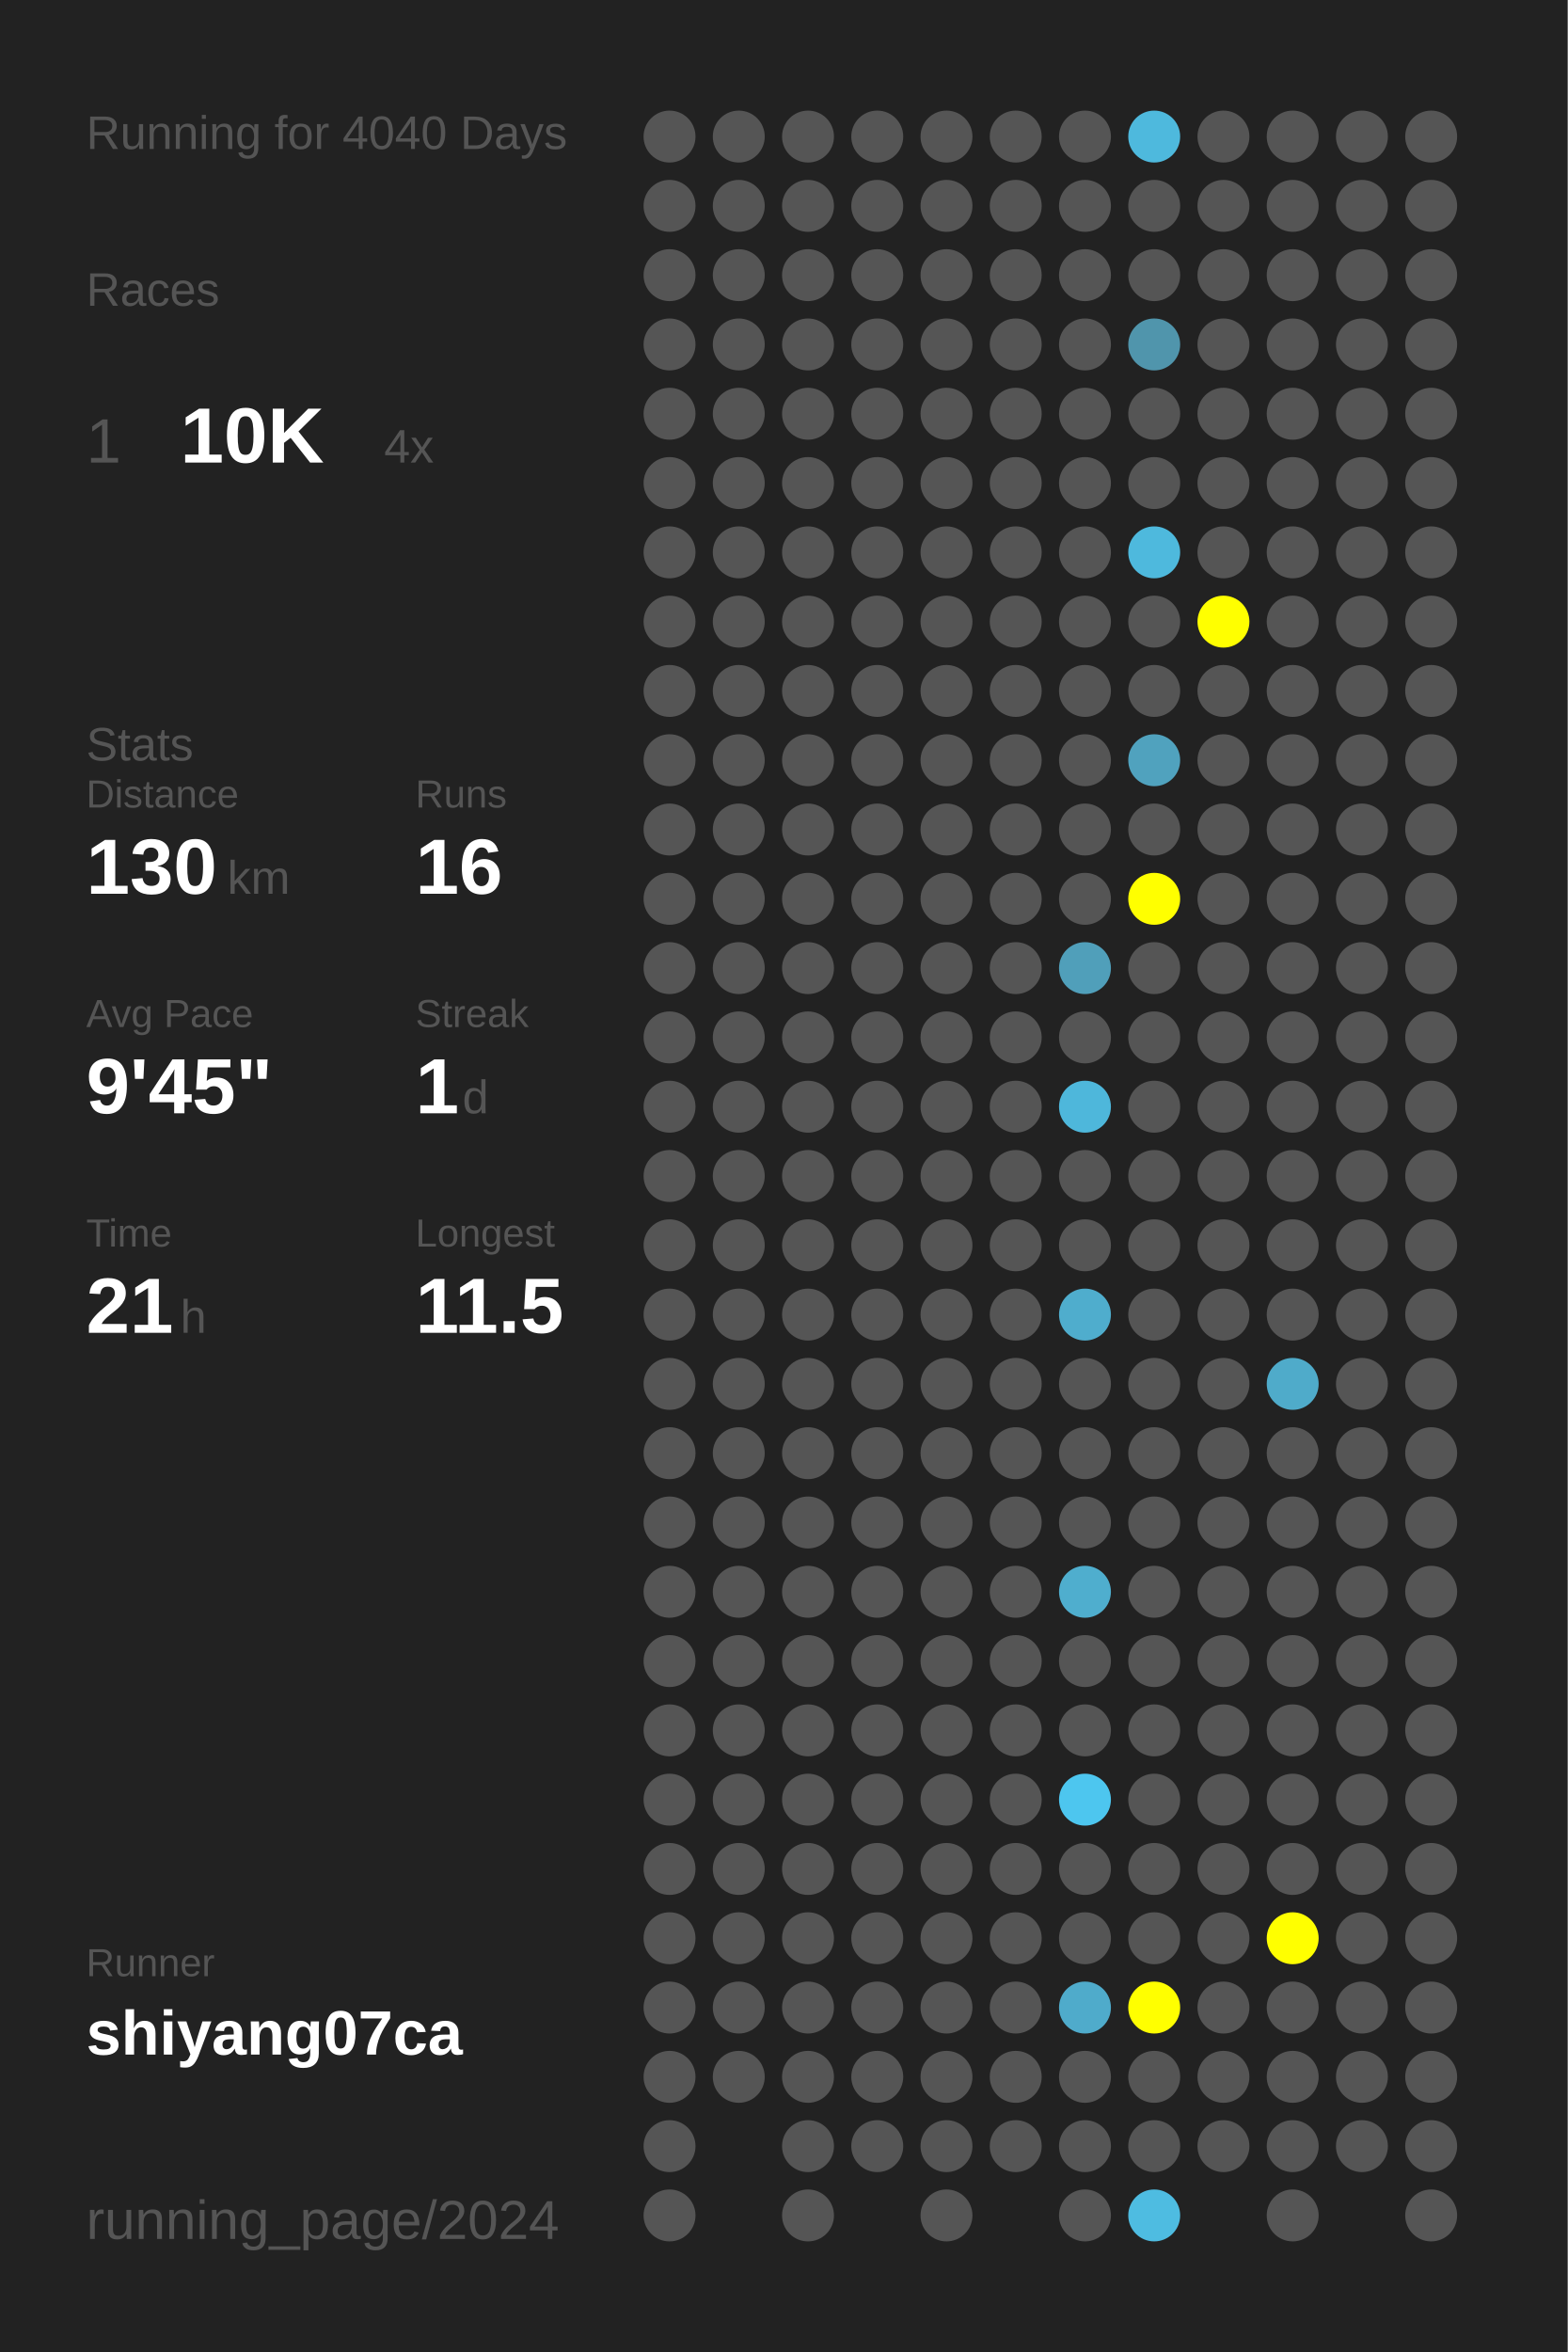
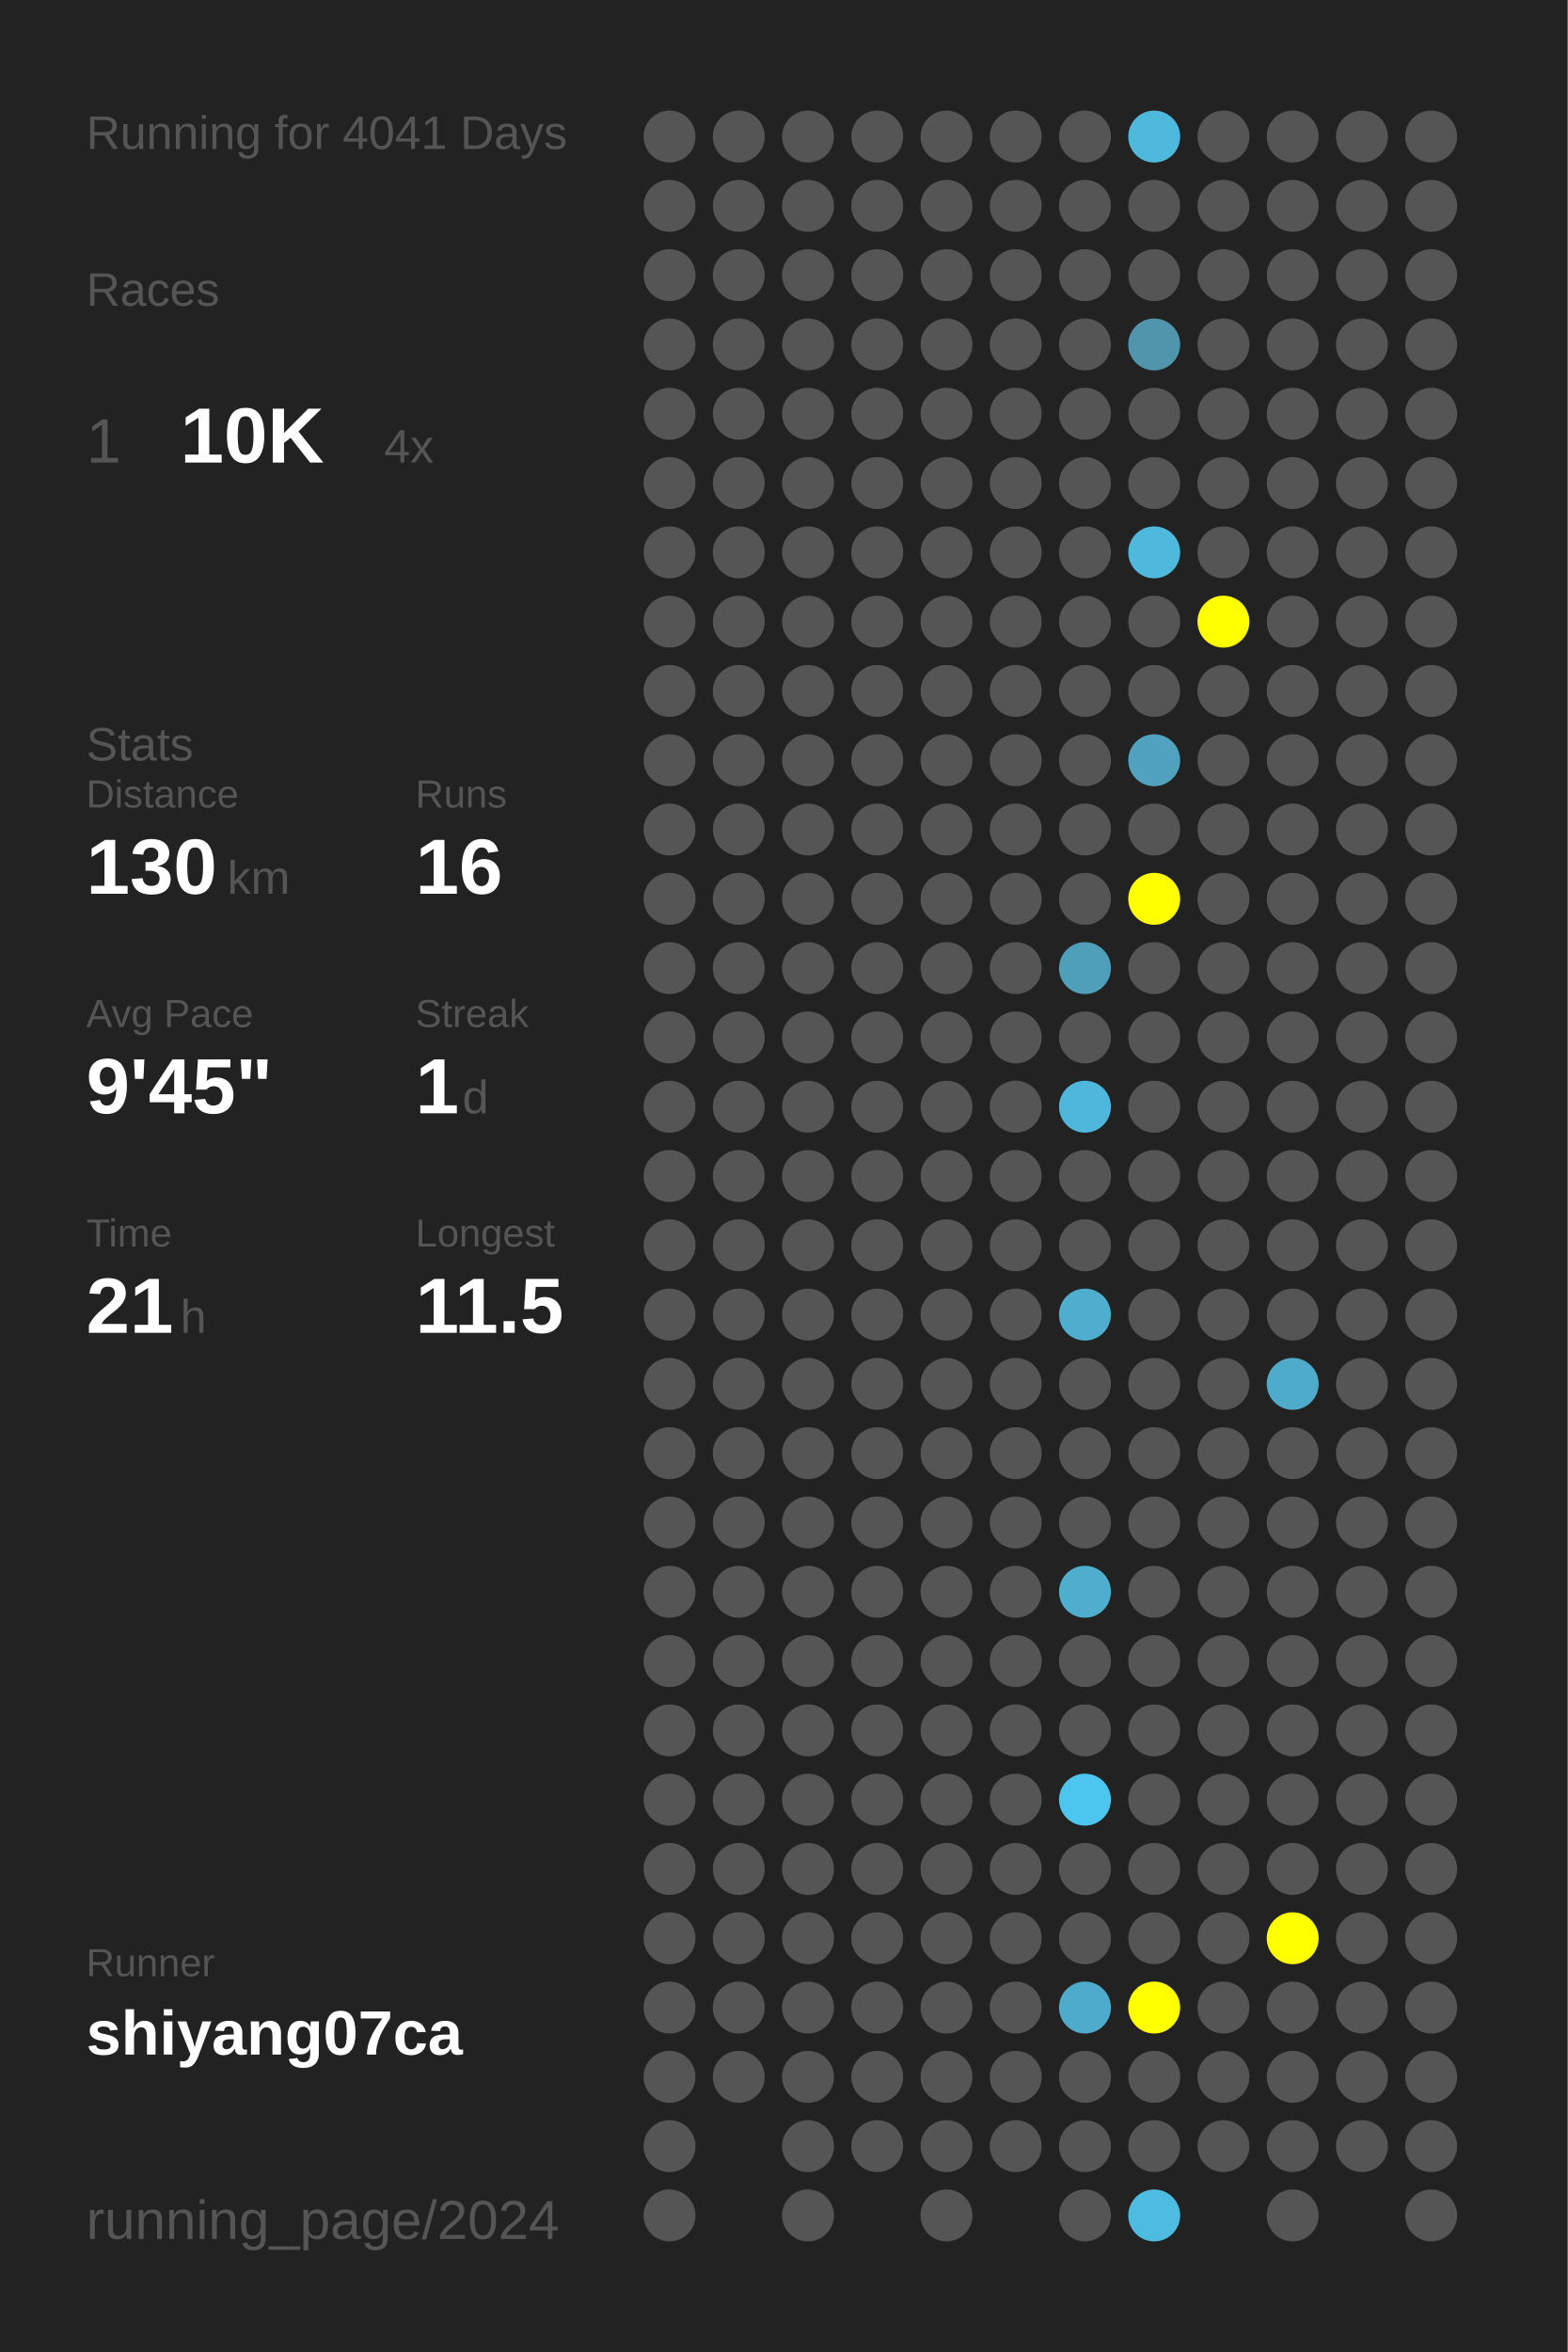
<svg xmlns="http://www.w3.org/2000/svg" baseProfile="full" height="300mm" version="1.1" viewBox="0,0,200,300" width="200mm">
  <defs />
  <rect fill="#222222" height="300" width="200" x="0" y="0" />
-   <text fill="#555555" style="font-size:6px; font-family:Arial;" x="11" y="19">Running for 4040 Days</text>
+   <text fill="#555555" style="font-size:6px; font-family:Arial;" x="11" y="19">Running for 4041 Days</text>
  <text fill="#555555" style="font-size:6px; font-family:Arial;" x="11" y="39">Races</text>
  <text fill="#555555" style="font-size:8px; font-family:Arial;" x="11" y="59">1</text>
  <text fill="#FFFFFF" style="font-size:10px; font-family:Arial; font-weight:bold;" x="23" y="59">10K</text>
  <text fill="#555555" style="font-size:6px; font-family:Arial;" x="49" y="59">4x</text>
  <text fill="#555555" style="font-size:6px; font-family:Arial;" x="11" y="97">Stats</text>
  <text fill="#555555" style="font-size:5px; font-family:Arial;" x="11" y="103">Distance</text>
  <text fill="#FFFFFF" style="font-size:10px; font-family:Arial; font-weight:bold;" x="11" y="114">130</text>
  <text fill="#555555" style="font-size:6px; font-family:Arial;" x="29" y="114">km</text>
  <text fill="#555555" style="font-size:5px; font-family:Arial;" x="53" y="103">Runs</text>
  <text fill="#FFFFFF" style="font-size:10px; font-family:Arial; font-weight:bold;" x="53" y="114">16</text>
  <text fill="#555555" style="font-size:5px; font-family:Arial;" x="11" y="131">Avg Pace</text>
  <text fill="#FFFFFF" style="font-size:10px; font-family:Arial; font-weight:bold;" x="11" y="142">9'45"</text>
  <text fill="#555555" style="font-size:5px; font-family:Arial;" x="53" y="131">Streak</text>
  <text fill="#FFFFFF" style="font-size:10px; font-family:Arial; font-weight:bold;" x="53" y="142">1</text>
  <text fill="#555555" style="font-size:6px; font-family:Arial;" x="59" y="142">d</text>
  <text fill="#555555" style="font-size:5px; font-family:Arial;" x="11" y="159">Time</text>
  <text fill="#FFFFFF" style="font-size:10px; font-family:Arial; font-weight:bold;" x="11" y="170">21</text>
  <text fill="#555555" style="font-size:6px; font-family:Arial;" x="23" y="170">h</text>
  <text fill="#555555" style="font-size:5px; font-family:Arial;" x="53" y="159">Longest</text>
  <text fill="#FFFFFF" style="font-size:10px; font-family:Arial; font-weight:bold;" x="53" y="170">11.5</text>
  <text fill="#555555" style="font-size:5px; font-family:Arial;" x="11" y="252.065">Runner</text>
  <text fill="#FFFFFF" style="font-size:8px; font-family:Arial; font-weight:bold;" x="11" y="262.065">shiyang07ca</text>
  <text fill="#555555" style="font-size:7px; font-family:Arial;" x="11" y="285.581">running_page/2024</text>
  <circle cx="85.417" cy="17.419" fill="#555555" r="3.312" />
  <circle cx="85.417" cy="26.258" fill="#555555" r="3.312" />
  <circle cx="85.417" cy="35.097" fill="#555555" r="3.312" />
  <circle cx="85.417" cy="43.935" fill="#555555" r="3.312" />
  <circle cx="85.417" cy="52.774" fill="#555555" r="3.312" />
  <circle cx="85.417" cy="61.613" fill="#555555" r="3.312" />
  <circle cx="85.417" cy="70.452" fill="#555555" r="3.312" />
  <circle cx="85.417" cy="79.29" fill="#555555" r="3.312" />
  <circle cx="85.417" cy="88.129" fill="#555555" r="3.312" />
  <circle cx="85.417" cy="96.968" fill="#555555" r="3.312" />
  <circle cx="85.417" cy="105.806" fill="#555555" r="3.312" />
  <circle cx="85.417" cy="114.645" fill="#555555" r="3.312" />
  <circle cx="85.417" cy="123.484" fill="#555555" r="3.312" />
  <circle cx="85.417" cy="132.323" fill="#555555" r="3.312" />
  <circle cx="85.417" cy="141.161" fill="#555555" r="3.312" />
  <circle cx="85.417" cy="150" fill="#555555" r="3.312" />
  <circle cx="85.417" cy="158.839" fill="#555555" r="3.312" />
  <circle cx="85.417" cy="167.677" fill="#555555" r="3.312" />
  <circle cx="85.417" cy="176.516" fill="#555555" r="3.312" />
  <circle cx="85.417" cy="185.355" fill="#555555" r="3.312" />
  <circle cx="85.417" cy="194.194" fill="#555555" r="3.312" />
  <circle cx="85.417" cy="203.032" fill="#555555" r="3.312" />
  <circle cx="85.417" cy="211.871" fill="#555555" r="3.312" />
  <circle cx="85.417" cy="220.71" fill="#555555" r="3.312" />
  <circle cx="85.417" cy="229.548" fill="#555555" r="3.312" />
  <circle cx="85.417" cy="238.387" fill="#555555" r="3.312" />
  <circle cx="85.417" cy="247.226" fill="#555555" r="3.312" />
  <circle cx="85.417" cy="256.065" fill="#555555" r="3.312" />
  <circle cx="85.417" cy="264.903" fill="#555555" r="3.312" />
  <circle cx="85.417" cy="273.742" fill="#555555" r="3.312" />
  <circle cx="85.417" cy="282.581" fill="#555555" r="3.312" />
  <circle cx="94.25" cy="17.419" fill="#555555" r="3.312" />
  <circle cx="94.25" cy="26.258" fill="#555555" r="3.312" />
  <circle cx="94.25" cy="35.097" fill="#555555" r="3.312" />
  <circle cx="94.25" cy="43.935" fill="#555555" r="3.312" />
  <circle cx="94.25" cy="52.774" fill="#555555" r="3.312" />
  <circle cx="94.25" cy="61.613" fill="#555555" r="3.312" />
  <circle cx="94.25" cy="70.452" fill="#555555" r="3.312" />
  <circle cx="94.25" cy="79.29" fill="#555555" r="3.312" />
  <circle cx="94.25" cy="88.129" fill="#555555" r="3.312" />
  <circle cx="94.25" cy="96.968" fill="#555555" r="3.312" />
  <circle cx="94.25" cy="105.806" fill="#555555" r="3.312" />
  <circle cx="94.25" cy="114.645" fill="#555555" r="3.312" />
  <circle cx="94.25" cy="123.484" fill="#555555" r="3.312" />
  <circle cx="94.25" cy="132.323" fill="#555555" r="3.312" />
  <circle cx="94.25" cy="141.161" fill="#555555" r="3.312" />
  <circle cx="94.25" cy="150" fill="#555555" r="3.312" />
  <circle cx="94.25" cy="158.839" fill="#555555" r="3.312" />
  <circle cx="94.25" cy="167.677" fill="#555555" r="3.312" />
  <circle cx="94.25" cy="176.516" fill="#555555" r="3.312" />
  <circle cx="94.25" cy="185.355" fill="#555555" r="3.312" />
  <circle cx="94.25" cy="194.194" fill="#555555" r="3.312" />
  <circle cx="94.25" cy="203.032" fill="#555555" r="3.312" />
  <circle cx="94.25" cy="211.871" fill="#555555" r="3.312" />
  <circle cx="94.25" cy="220.71" fill="#555555" r="3.312" />
  <circle cx="94.25" cy="229.548" fill="#555555" r="3.312" />
  <circle cx="94.25" cy="238.387" fill="#555555" r="3.312" />
  <circle cx="94.25" cy="247.226" fill="#555555" r="3.312" />
  <circle cx="94.25" cy="256.065" fill="#555555" r="3.312" />
  <circle cx="94.25" cy="264.903" fill="#555555" r="3.312" />
  <circle cx="103.083" cy="17.419" fill="#555555" r="3.312" />
  <circle cx="103.083" cy="26.258" fill="#555555" r="3.312" />
  <circle cx="103.083" cy="35.097" fill="#555555" r="3.312" />
  <circle cx="103.083" cy="43.935" fill="#555555" r="3.312" />
  <circle cx="103.083" cy="52.774" fill="#555555" r="3.312" />
  <circle cx="103.083" cy="61.613" fill="#555555" r="3.312" />
  <circle cx="103.083" cy="70.452" fill="#555555" r="3.312" />
  <circle cx="103.083" cy="79.29" fill="#555555" r="3.312" />
  <circle cx="103.083" cy="88.129" fill="#555555" r="3.312" />
  <circle cx="103.083" cy="96.968" fill="#555555" r="3.312" />
  <circle cx="103.083" cy="105.806" fill="#555555" r="3.312" />
  <circle cx="103.083" cy="114.645" fill="#555555" r="3.312" />
  <circle cx="103.083" cy="123.484" fill="#555555" r="3.312" />
  <circle cx="103.083" cy="132.323" fill="#555555" r="3.312" />
  <circle cx="103.083" cy="141.161" fill="#555555" r="3.312" />
  <circle cx="103.083" cy="150" fill="#555555" r="3.312" />
  <circle cx="103.083" cy="158.839" fill="#555555" r="3.312" />
  <circle cx="103.083" cy="167.677" fill="#555555" r="3.312" />
  <circle cx="103.083" cy="176.516" fill="#555555" r="3.312" />
  <circle cx="103.083" cy="185.355" fill="#555555" r="3.312" />
  <circle cx="103.083" cy="194.194" fill="#555555" r="3.312" />
  <circle cx="103.083" cy="203.032" fill="#555555" r="3.312" />
  <circle cx="103.083" cy="211.871" fill="#555555" r="3.312" />
  <circle cx="103.083" cy="220.71" fill="#555555" r="3.312" />
  <circle cx="103.083" cy="229.548" fill="#555555" r="3.312" />
  <circle cx="103.083" cy="238.387" fill="#555555" r="3.312" />
  <circle cx="103.083" cy="247.226" fill="#555555" r="3.312" />
  <circle cx="103.083" cy="256.065" fill="#555555" r="3.312" />
  <circle cx="103.083" cy="264.903" fill="#555555" r="3.312" />
  <circle cx="103.083" cy="273.742" fill="#555555" r="3.312" />
  <circle cx="103.083" cy="282.581" fill="#555555" r="3.312" />
  <circle cx="111.917" cy="17.419" fill="#555555" r="3.312" />
  <circle cx="111.917" cy="26.258" fill="#555555" r="3.312" />
  <circle cx="111.917" cy="35.097" fill="#555555" r="3.312" />
  <circle cx="111.917" cy="43.935" fill="#555555" r="3.312" />
  <circle cx="111.917" cy="52.774" fill="#555555" r="3.312" />
  <circle cx="111.917" cy="61.613" fill="#555555" r="3.312" />
  <circle cx="111.917" cy="70.452" fill="#555555" r="3.312" />
  <circle cx="111.917" cy="79.29" fill="#555555" r="3.312" />
  <circle cx="111.917" cy="88.129" fill="#555555" r="3.312" />
  <circle cx="111.917" cy="96.968" fill="#555555" r="3.312" />
  <circle cx="111.917" cy="105.806" fill="#555555" r="3.312" />
  <circle cx="111.917" cy="114.645" fill="#555555" r="3.312" />
  <circle cx="111.917" cy="123.484" fill="#555555" r="3.312" />
  <circle cx="111.917" cy="132.323" fill="#555555" r="3.312" />
  <circle cx="111.917" cy="141.161" fill="#555555" r="3.312" />
  <circle cx="111.917" cy="150" fill="#555555" r="3.312" />
  <circle cx="111.917" cy="158.839" fill="#555555" r="3.312" />
  <circle cx="111.917" cy="167.677" fill="#555555" r="3.312" />
  <circle cx="111.917" cy="176.516" fill="#555555" r="3.312" />
  <circle cx="111.917" cy="185.355" fill="#555555" r="3.312" />
  <circle cx="111.917" cy="194.194" fill="#555555" r="3.312" />
  <circle cx="111.917" cy="203.032" fill="#555555" r="3.312" />
  <circle cx="111.917" cy="211.871" fill="#555555" r="3.312" />
  <circle cx="111.917" cy="220.71" fill="#555555" r="3.312" />
  <circle cx="111.917" cy="229.548" fill="#555555" r="3.312" />
  <circle cx="111.917" cy="238.387" fill="#555555" r="3.312" />
  <circle cx="111.917" cy="247.226" fill="#555555" r="3.312" />
  <circle cx="111.917" cy="256.065" fill="#555555" r="3.312" />
  <circle cx="111.917" cy="264.903" fill="#555555" r="3.312" />
  <circle cx="111.917" cy="273.742" fill="#555555" r="3.312" />
  <circle cx="120.75" cy="17.419" fill="#555555" r="3.312" />
  <circle cx="120.75" cy="26.258" fill="#555555" r="3.312" />
  <circle cx="120.75" cy="35.097" fill="#555555" r="3.312" />
  <circle cx="120.75" cy="43.935" fill="#555555" r="3.312" />
  <circle cx="120.75" cy="52.774" fill="#555555" r="3.312" />
  <circle cx="120.75" cy="61.613" fill="#555555" r="3.312" />
  <circle cx="120.75" cy="70.452" fill="#555555" r="3.312" />
  <circle cx="120.75" cy="79.29" fill="#555555" r="3.312" />
  <circle cx="120.75" cy="88.129" fill="#555555" r="3.312" />
  <circle cx="120.75" cy="96.968" fill="#555555" r="3.312" />
  <circle cx="120.75" cy="105.806" fill="#555555" r="3.312" />
  <circle cx="120.75" cy="114.645" fill="#555555" r="3.312" />
  <circle cx="120.75" cy="123.484" fill="#555555" r="3.312" />
  <circle cx="120.75" cy="132.323" fill="#555555" r="3.312" />
  <circle cx="120.75" cy="141.161" fill="#555555" r="3.312" />
  <circle cx="120.75" cy="150" fill="#555555" r="3.312" />
  <circle cx="120.75" cy="158.839" fill="#555555" r="3.312" />
  <circle cx="120.75" cy="167.677" fill="#555555" r="3.312" />
  <circle cx="120.75" cy="176.516" fill="#555555" r="3.312" />
  <circle cx="120.75" cy="185.355" fill="#555555" r="3.312" />
  <circle cx="120.75" cy="194.194" fill="#555555" r="3.312" />
  <circle cx="120.75" cy="203.032" fill="#555555" r="3.312" />
  <circle cx="120.75" cy="211.871" fill="#555555" r="3.312" />
  <circle cx="120.75" cy="220.71" fill="#555555" r="3.312" />
  <circle cx="120.75" cy="229.548" fill="#555555" r="3.312" />
  <circle cx="120.75" cy="238.387" fill="#555555" r="3.312" />
  <circle cx="120.75" cy="247.226" fill="#555555" r="3.312" />
  <circle cx="120.75" cy="256.065" fill="#555555" r="3.312" />
  <circle cx="120.75" cy="264.903" fill="#555555" r="3.312" />
  <circle cx="120.75" cy="273.742" fill="#555555" r="3.312" />
  <circle cx="120.75" cy="282.581" fill="#555555" r="3.312" />
  <circle cx="129.583" cy="17.419" fill="#555555" r="3.312" />
  <circle cx="129.583" cy="26.258" fill="#555555" r="3.312" />
  <circle cx="129.583" cy="35.097" fill="#555555" r="3.312" />
  <circle cx="129.583" cy="43.935" fill="#555555" r="3.312" />
  <circle cx="129.583" cy="52.774" fill="#555555" r="3.312" />
  <circle cx="129.583" cy="61.613" fill="#555555" r="3.312" />
  <circle cx="129.583" cy="70.452" fill="#555555" r="3.312" />
  <circle cx="129.583" cy="79.29" fill="#555555" r="3.312" />
  <circle cx="129.583" cy="88.129" fill="#555555" r="3.312" />
  <circle cx="129.583" cy="96.968" fill="#555555" r="3.312" />
  <circle cx="129.583" cy="105.806" fill="#555555" r="3.312" />
  <circle cx="129.583" cy="114.645" fill="#555555" r="3.312" />
  <circle cx="129.583" cy="123.484" fill="#555555" r="3.312" />
  <circle cx="129.583" cy="132.323" fill="#555555" r="3.312" />
  <circle cx="129.583" cy="141.161" fill="#555555" r="3.312" />
  <circle cx="129.583" cy="150" fill="#555555" r="3.312" />
  <circle cx="129.583" cy="158.839" fill="#555555" r="3.312" />
  <circle cx="129.583" cy="167.677" fill="#555555" r="3.312" />
  <circle cx="129.583" cy="176.516" fill="#555555" r="3.312" />
  <circle cx="129.583" cy="185.355" fill="#555555" r="3.312" />
  <circle cx="129.583" cy="194.194" fill="#555555" r="3.312" />
  <circle cx="129.583" cy="203.032" fill="#555555" r="3.312" />
  <circle cx="129.583" cy="211.871" fill="#555555" r="3.312" />
  <circle cx="129.583" cy="220.71" fill="#555555" r="3.312" />
  <circle cx="129.583" cy="229.548" fill="#555555" r="3.312" />
  <circle cx="129.583" cy="238.387" fill="#555555" r="3.312" />
  <circle cx="129.583" cy="247.226" fill="#555555" r="3.312" />
  <circle cx="129.583" cy="256.065" fill="#555555" r="3.312" />
  <circle cx="129.583" cy="264.903" fill="#555555" r="3.312" />
  <circle cx="129.583" cy="273.742" fill="#555555" r="3.312" />
  <circle cx="138.417" cy="17.419" fill="#555555" r="3.312" />
  <circle cx="138.417" cy="26.258" fill="#555555" r="3.312" />
  <circle cx="138.417" cy="35.097" fill="#555555" r="3.312" />
  <circle cx="138.417" cy="43.935" fill="#555555" r="3.312" />
  <circle cx="138.417" cy="52.774" fill="#555555" r="3.312" />
  <circle cx="138.417" cy="61.613" fill="#555555" r="3.312" />
  <circle cx="138.417" cy="70.452" fill="#555555" r="3.312" />
  <circle cx="138.417" cy="79.29" fill="#555555" r="3.312" />
  <circle cx="138.417" cy="88.129" fill="#555555" r="3.312" />
  <circle cx="138.417" cy="96.968" fill="#555555" r="3.312" />
  <circle cx="138.417" cy="105.806" fill="#555555" r="3.312" />
  <circle cx="138.417" cy="114.645" fill="#555555" r="3.312" />
  <circle cx="138.417" cy="123.484" fill="#509fba" r="3.312" />
  <circle cx="138.417" cy="132.323" fill="#555555" r="3.312" />
  <circle cx="138.417" cy="141.161" fill="#4eb7db" r="3.312" />
  <circle cx="138.417" cy="150" fill="#555555" r="3.312" />
  <circle cx="138.417" cy="158.839" fill="#555555" r="3.312" />
  <circle cx="138.417" cy="167.677" fill="#4fadcd" r="3.312" />
  <circle cx="138.417" cy="176.516" fill="#555555" r="3.312" />
  <circle cx="138.417" cy="185.355" fill="#555555" r="3.312" />
  <circle cx="138.417" cy="194.194" fill="#555555" r="3.312" />
  <circle cx="138.417" cy="203.032" fill="#4faece" r="3.312" />
  <circle cx="138.417" cy="211.871" fill="#555555" r="3.312" />
  <circle cx="138.417" cy="220.71" fill="#555555" r="3.312" />
  <circle cx="138.417" cy="229.548" fill="#4dc6ef" r="3.312" />
  <circle cx="138.417" cy="238.387" fill="#555555" r="3.312" />
  <circle cx="138.417" cy="247.226" fill="#555555" r="3.312" />
  <circle cx="138.417" cy="256.065" fill="#4fabcb" r="3.312" />
  <circle cx="138.417" cy="264.903" fill="#555555" r="3.312" />
  <circle cx="138.417" cy="273.742" fill="#555555" r="3.312" />
  <circle cx="138.417" cy="282.581" fill="#555555" r="3.312" />
  <circle cx="147.25" cy="17.419" fill="#4eb9dd" r="3.312" />
  <circle cx="147.25" cy="26.258" fill="#555555" r="3.312" />
  <circle cx="147.25" cy="35.097" fill="#555555" r="3.312" />
  <circle cx="147.25" cy="43.935" fill="#5095ac" r="3.312" />
  <circle cx="147.25" cy="52.774" fill="#555555" r="3.312" />
  <circle cx="147.25" cy="61.613" fill="#555555" r="3.312" />
  <circle cx="147.25" cy="70.452" fill="#4eb9dd" r="3.312" />
  <circle cx="147.25" cy="79.29" fill="#555555" r="3.312" />
  <circle cx="147.25" cy="88.129" fill="#555555" r="3.312" />
  <circle cx="147.25" cy="96.968" fill="#50a2be" r="3.312" />
  <circle cx="147.25" cy="105.806" fill="#555555" r="3.312" />
  <circle cx="147.25" cy="114.645" fill="#FFFF00" r="3.312" />
  <circle cx="147.25" cy="123.484" fill="#555555" r="3.312" />
  <circle cx="147.25" cy="132.323" fill="#555555" r="3.312" />
  <circle cx="147.25" cy="141.161" fill="#555555" r="3.312" />
  <circle cx="147.25" cy="150" fill="#555555" r="3.312" />
  <circle cx="147.25" cy="158.839" fill="#555555" r="3.312" />
  <circle cx="147.25" cy="167.677" fill="#555555" r="3.312" />
  <circle cx="147.25" cy="176.516" fill="#555555" r="3.312" />
  <circle cx="147.25" cy="185.355" fill="#555555" r="3.312" />
  <circle cx="147.25" cy="194.194" fill="#555555" r="3.312" />
  <circle cx="147.25" cy="203.032" fill="#555555" r="3.312" />
  <circle cx="147.25" cy="211.871" fill="#555555" r="3.312" />
  <circle cx="147.25" cy="220.71" fill="#555555" r="3.312" />
  <circle cx="147.25" cy="229.548" fill="#555555" r="3.312" />
  <circle cx="147.25" cy="238.387" fill="#555555" r="3.312" />
  <circle cx="147.25" cy="247.226" fill="#555555" r="3.312" />
  <circle cx="147.25" cy="256.065" fill="#FFFF00" r="3.312" />
  <circle cx="147.25" cy="264.903" fill="#555555" r="3.312" />
  <circle cx="147.25" cy="273.742" fill="#555555" r="3.312" />
  <circle cx="147.25" cy="282.581" fill="#4ebce1" r="3.312" />
  <circle cx="156.083" cy="17.419" fill="#555555" r="3.312" />
  <circle cx="156.083" cy="26.258" fill="#555555" r="3.312" />
  <circle cx="156.083" cy="35.097" fill="#555555" r="3.312" />
  <circle cx="156.083" cy="43.935" fill="#555555" r="3.312" />
  <circle cx="156.083" cy="52.774" fill="#555555" r="3.312" />
  <circle cx="156.083" cy="61.613" fill="#555555" r="3.312" />
  <circle cx="156.083" cy="70.452" fill="#555555" r="3.312" />
  <circle cx="156.083" cy="79.29" fill="#FFFF00" r="3.312" />
  <circle cx="156.083" cy="88.129" fill="#555555" r="3.312" />
  <circle cx="156.083" cy="96.968" fill="#555555" r="3.312" />
  <circle cx="156.083" cy="105.806" fill="#555555" r="3.312" />
  <circle cx="156.083" cy="114.645" fill="#555555" r="3.312" />
  <circle cx="156.083" cy="123.484" fill="#555555" r="3.312" />
  <circle cx="156.083" cy="132.323" fill="#555555" r="3.312" />
  <circle cx="156.083" cy="141.161" fill="#555555" r="3.312" />
  <circle cx="156.083" cy="150" fill="#555555" r="3.312" />
  <circle cx="156.083" cy="158.839" fill="#555555" r="3.312" />
  <circle cx="156.083" cy="167.677" fill="#555555" r="3.312" />
  <circle cx="156.083" cy="176.516" fill="#555555" r="3.312" />
  <circle cx="156.083" cy="185.355" fill="#555555" r="3.312" />
  <circle cx="156.083" cy="194.194" fill="#555555" r="3.312" />
  <circle cx="156.083" cy="203.032" fill="#555555" r="3.312" />
  <circle cx="156.083" cy="211.871" fill="#555555" r="3.312" />
  <circle cx="156.083" cy="220.71" fill="#555555" r="3.312" />
  <circle cx="156.083" cy="229.548" fill="#555555" r="3.312" />
  <circle cx="156.083" cy="238.387" fill="#555555" r="3.312" />
  <circle cx="156.083" cy="247.226" fill="#555555" r="3.312" />
  <circle cx="156.083" cy="256.065" fill="#555555" r="3.312" />
  <circle cx="156.083" cy="264.903" fill="#555555" r="3.312" />
  <circle cx="156.083" cy="273.742" fill="#555555" r="3.312" />
  <circle cx="164.917" cy="17.419" fill="#555555" r="3.312" />
  <circle cx="164.917" cy="26.258" fill="#555555" r="3.312" />
  <circle cx="164.917" cy="35.097" fill="#555555" r="3.312" />
  <circle cx="164.917" cy="43.935" fill="#555555" r="3.312" />
  <circle cx="164.917" cy="52.774" fill="#555555" r="3.312" />
  <circle cx="164.917" cy="61.613" fill="#555555" r="3.312" />
  <circle cx="164.917" cy="70.452" fill="#555555" r="3.312" />
  <circle cx="164.917" cy="79.29" fill="#555555" r="3.312" />
  <circle cx="164.917" cy="88.129" fill="#555555" r="3.312" />
  <circle cx="164.917" cy="96.968" fill="#555555" r="3.312" />
  <circle cx="164.917" cy="105.806" fill="#555555" r="3.312" />
  <circle cx="164.917" cy="114.645" fill="#555555" r="3.312" />
  <circle cx="164.917" cy="123.484" fill="#555555" r="3.312" />
  <circle cx="164.917" cy="132.323" fill="#555555" r="3.312" />
  <circle cx="164.917" cy="141.161" fill="#555555" r="3.312" />
  <circle cx="164.917" cy="150" fill="#555555" r="3.312" />
  <circle cx="164.917" cy="158.839" fill="#555555" r="3.312" />
  <circle cx="164.917" cy="167.677" fill="#555555" r="3.312" />
  <circle cx="164.917" cy="176.516" fill="#4fabca" r="3.312" />
  <circle cx="164.917" cy="185.355" fill="#555555" r="3.312" />
  <circle cx="164.917" cy="194.194" fill="#555555" r="3.312" />
  <circle cx="164.917" cy="203.032" fill="#555555" r="3.312" />
  <circle cx="164.917" cy="211.871" fill="#555555" r="3.312" />
  <circle cx="164.917" cy="220.71" fill="#555555" r="3.312" />
  <circle cx="164.917" cy="229.548" fill="#555555" r="3.312" />
  <circle cx="164.917" cy="238.387" fill="#555555" r="3.312" />
  <circle cx="164.917" cy="247.226" fill="#FFFF00" r="3.312" />
  <circle cx="164.917" cy="256.065" fill="#555555" r="3.312" />
  <circle cx="164.917" cy="264.903" fill="#555555" r="3.312" />
  <circle cx="164.917" cy="273.742" fill="#555555" r="3.312" />
  <circle cx="164.917" cy="282.581" fill="#555555" r="3.312" />
  <circle cx="173.75" cy="17.419" fill="#555555" r="3.312" />
  <circle cx="173.75" cy="26.258" fill="#555555" r="3.312" />
  <circle cx="173.75" cy="35.097" fill="#555555" r="3.312" />
  <circle cx="173.75" cy="43.935" fill="#555555" r="3.312" />
  <circle cx="173.75" cy="52.774" fill="#555555" r="3.312" />
  <circle cx="173.75" cy="61.613" fill="#555555" r="3.312" />
  <circle cx="173.75" cy="70.452" fill="#555555" r="3.312" />
  <circle cx="173.75" cy="79.29" fill="#555555" r="3.312" />
  <circle cx="173.75" cy="88.129" fill="#555555" r="3.312" />
  <circle cx="173.75" cy="96.968" fill="#555555" r="3.312" />
  <circle cx="173.75" cy="105.806" fill="#555555" r="3.312" />
  <circle cx="173.75" cy="114.645" fill="#555555" r="3.312" />
  <circle cx="173.75" cy="123.484" fill="#555555" r="3.312" />
  <circle cx="173.75" cy="132.323" fill="#555555" r="3.312" />
  <circle cx="173.75" cy="141.161" fill="#555555" r="3.312" />
  <circle cx="173.75" cy="150" fill="#555555" r="3.312" />
  <circle cx="173.75" cy="158.839" fill="#555555" r="3.312" />
  <circle cx="173.75" cy="167.677" fill="#555555" r="3.312" />
  <circle cx="173.75" cy="176.516" fill="#555555" r="3.312" />
  <circle cx="173.75" cy="185.355" fill="#555555" r="3.312" />
  <circle cx="173.75" cy="194.194" fill="#555555" r="3.312" />
  <circle cx="173.75" cy="203.032" fill="#555555" r="3.312" />
  <circle cx="173.75" cy="211.871" fill="#555555" r="3.312" />
  <circle cx="173.75" cy="220.71" fill="#555555" r="3.312" />
  <circle cx="173.75" cy="229.548" fill="#555555" r="3.312" />
  <circle cx="173.75" cy="238.387" fill="#555555" r="3.312" />
  <circle cx="173.75" cy="247.226" fill="#555555" r="3.312" />
  <circle cx="173.75" cy="256.065" fill="#555555" r="3.312" />
  <circle cx="173.75" cy="264.903" fill="#555555" r="3.312" />
  <circle cx="173.75" cy="273.742" fill="#555555" r="3.312" />
  <circle cx="182.583" cy="17.419" fill="#555555" r="3.312" />
  <circle cx="182.583" cy="26.258" fill="#555555" r="3.312" />
  <circle cx="182.583" cy="35.097" fill="#555555" r="3.312" />
  <circle cx="182.583" cy="43.935" fill="#555555" r="3.312" />
  <circle cx="182.583" cy="52.774" fill="#555555" r="3.312" />
  <circle cx="182.583" cy="61.613" fill="#555555" r="3.312" />
  <circle cx="182.583" cy="70.452" fill="#555555" r="3.312" />
  <circle cx="182.583" cy="79.29" fill="#555555" r="3.312" />
  <circle cx="182.583" cy="88.129" fill="#555555" r="3.312" />
  <circle cx="182.583" cy="96.968" fill="#555555" r="3.312" />
  <circle cx="182.583" cy="105.806" fill="#555555" r="3.312" />
  <circle cx="182.583" cy="114.645" fill="#555555" r="3.312" />
  <circle cx="182.583" cy="123.484" fill="#555555" r="3.312" />
  <circle cx="182.583" cy="132.323" fill="#555555" r="3.312" />
  <circle cx="182.583" cy="141.161" fill="#555555" r="3.312" />
  <circle cx="182.583" cy="150" fill="#555555" r="3.312" />
  <circle cx="182.583" cy="158.839" fill="#555555" r="3.312" />
  <circle cx="182.583" cy="167.677" fill="#555555" r="3.312" />
  <circle cx="182.583" cy="176.516" fill="#555555" r="3.312" />
  <circle cx="182.583" cy="185.355" fill="#555555" r="3.312" />
  <circle cx="182.583" cy="194.194" fill="#555555" r="3.312" />
  <circle cx="182.583" cy="203.032" fill="#555555" r="3.312" />
  <circle cx="182.583" cy="211.871" fill="#555555" r="3.312" />
  <circle cx="182.583" cy="220.71" fill="#555555" r="3.312" />
  <circle cx="182.583" cy="229.548" fill="#555555" r="3.312" />
  <circle cx="182.583" cy="238.387" fill="#555555" r="3.312" />
  <circle cx="182.583" cy="247.226" fill="#555555" r="3.312" />
  <circle cx="182.583" cy="256.065" fill="#555555" r="3.312" />
  <circle cx="182.583" cy="264.903" fill="#555555" r="3.312" />
  <circle cx="182.583" cy="273.742" fill="#555555" r="3.312" />
  <circle cx="182.583" cy="282.581" fill="#555555" r="3.312" />
</svg>
